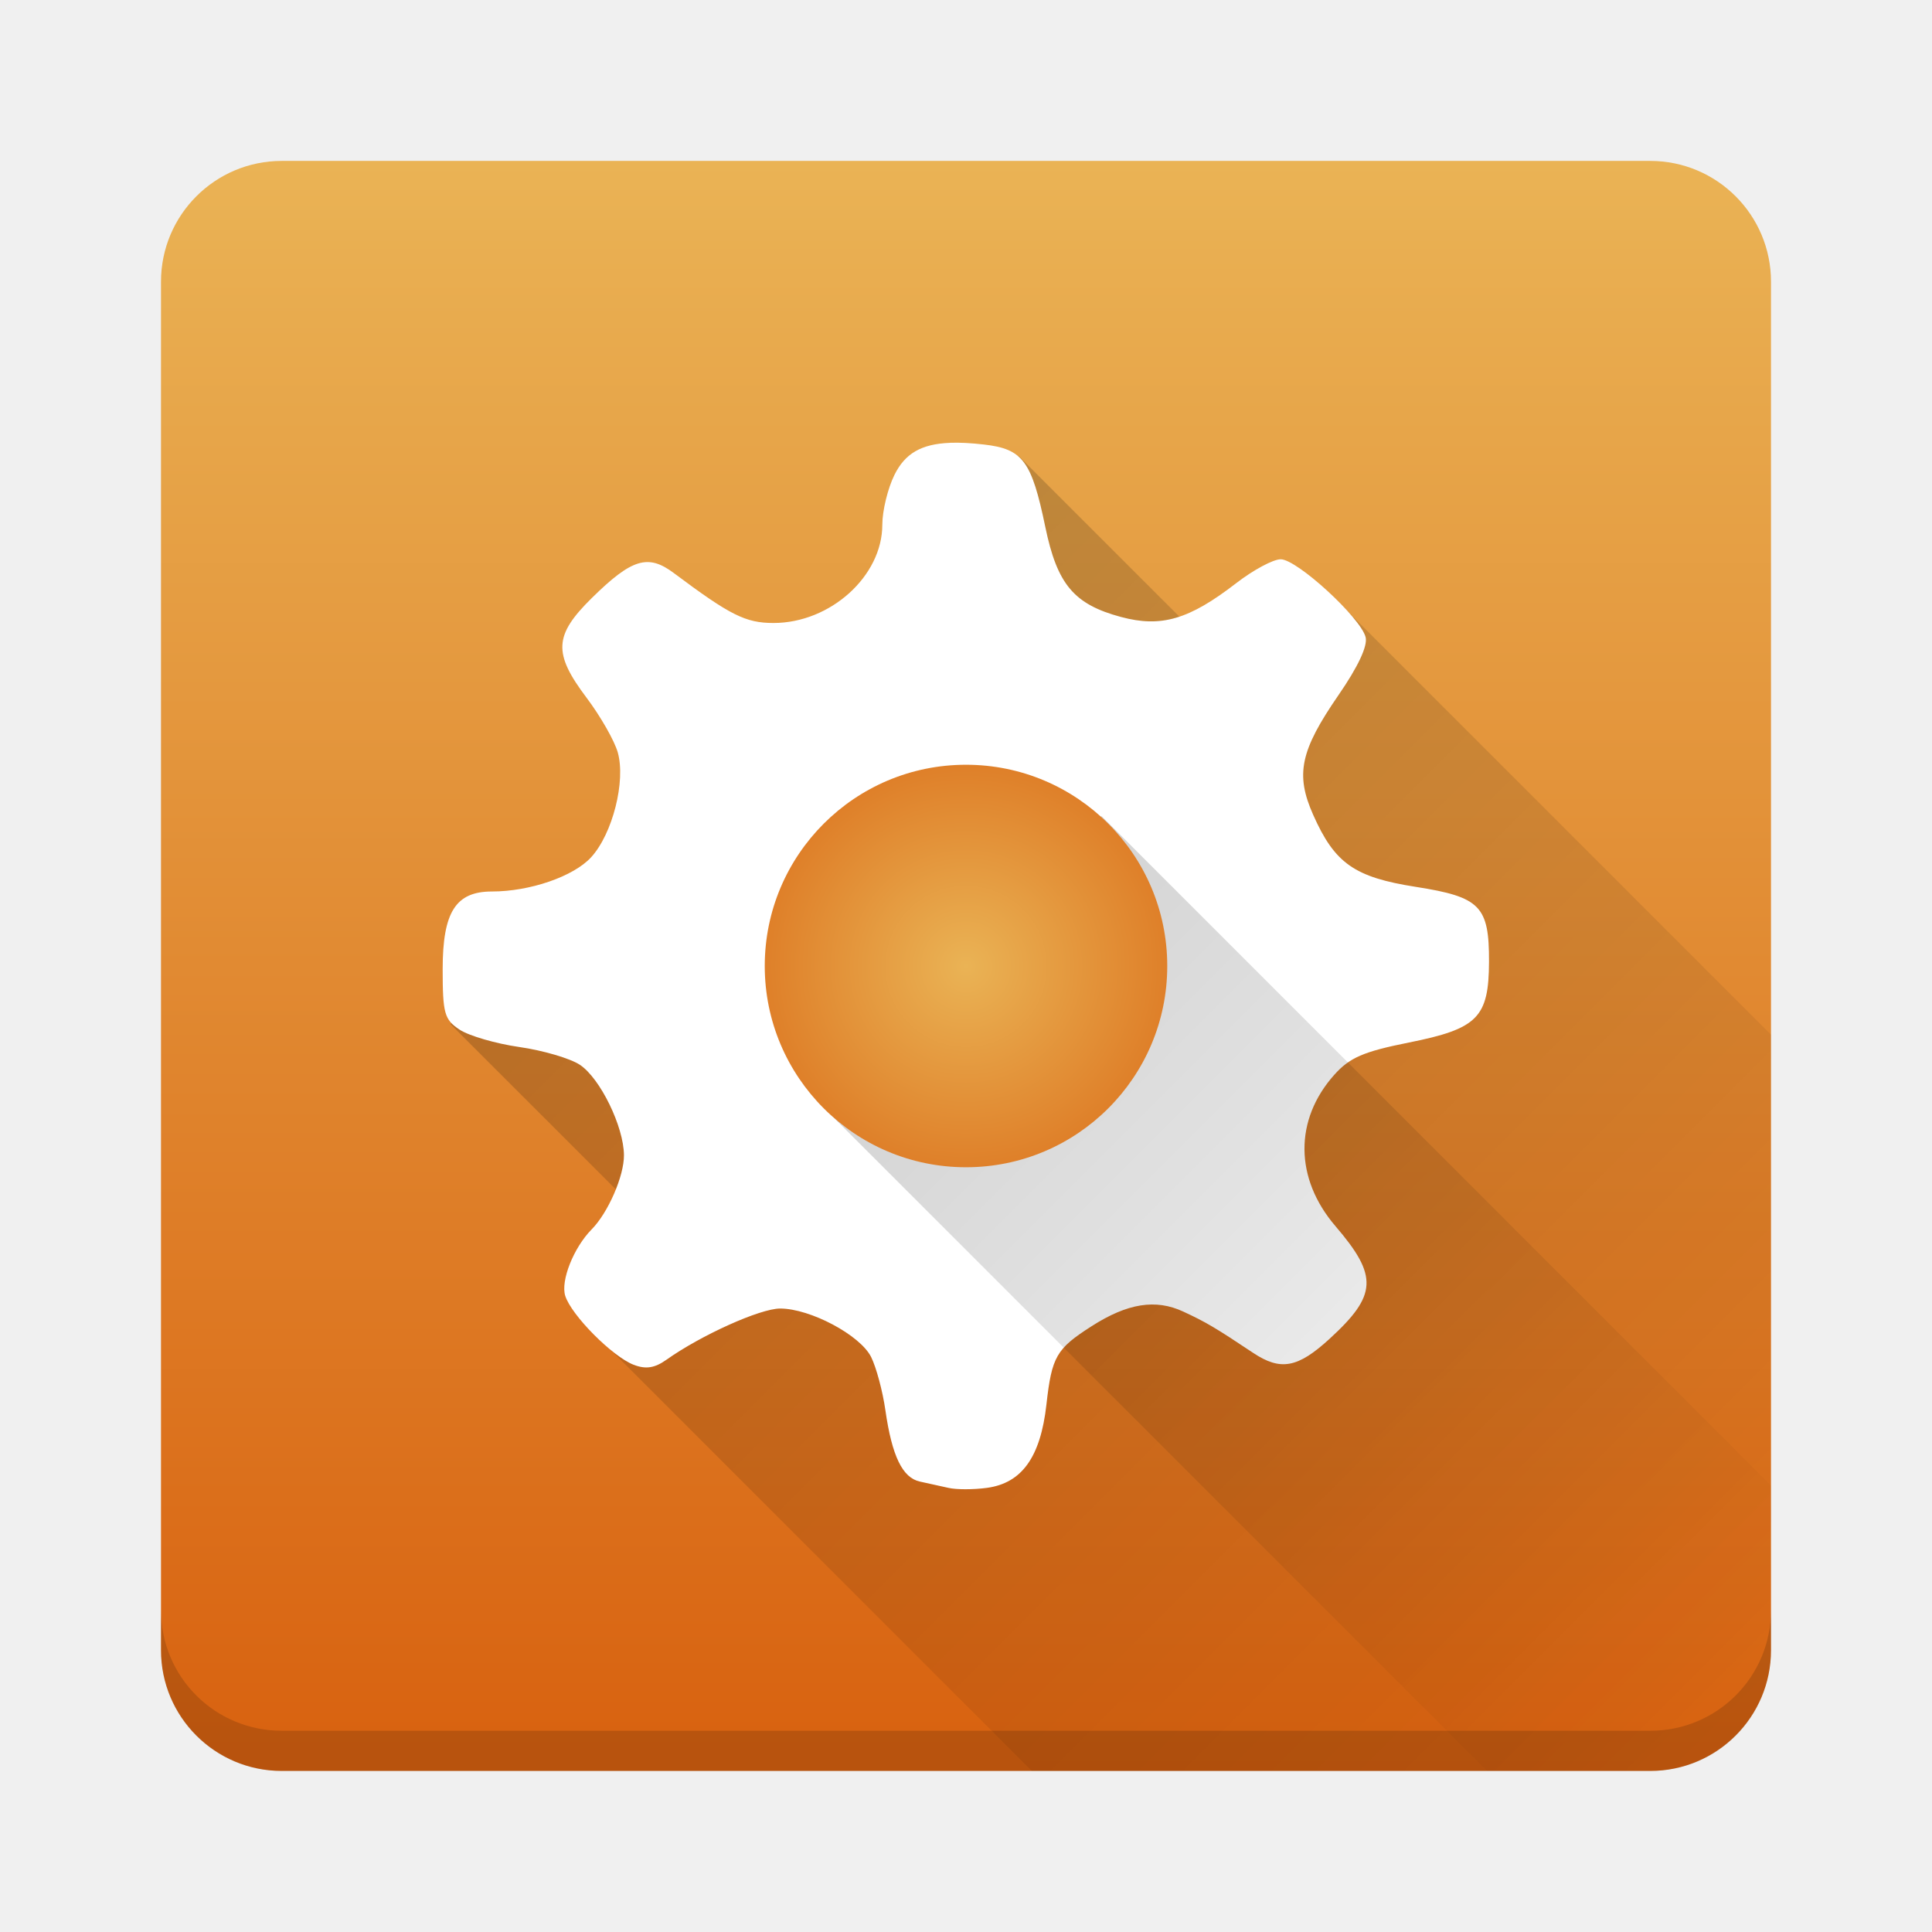
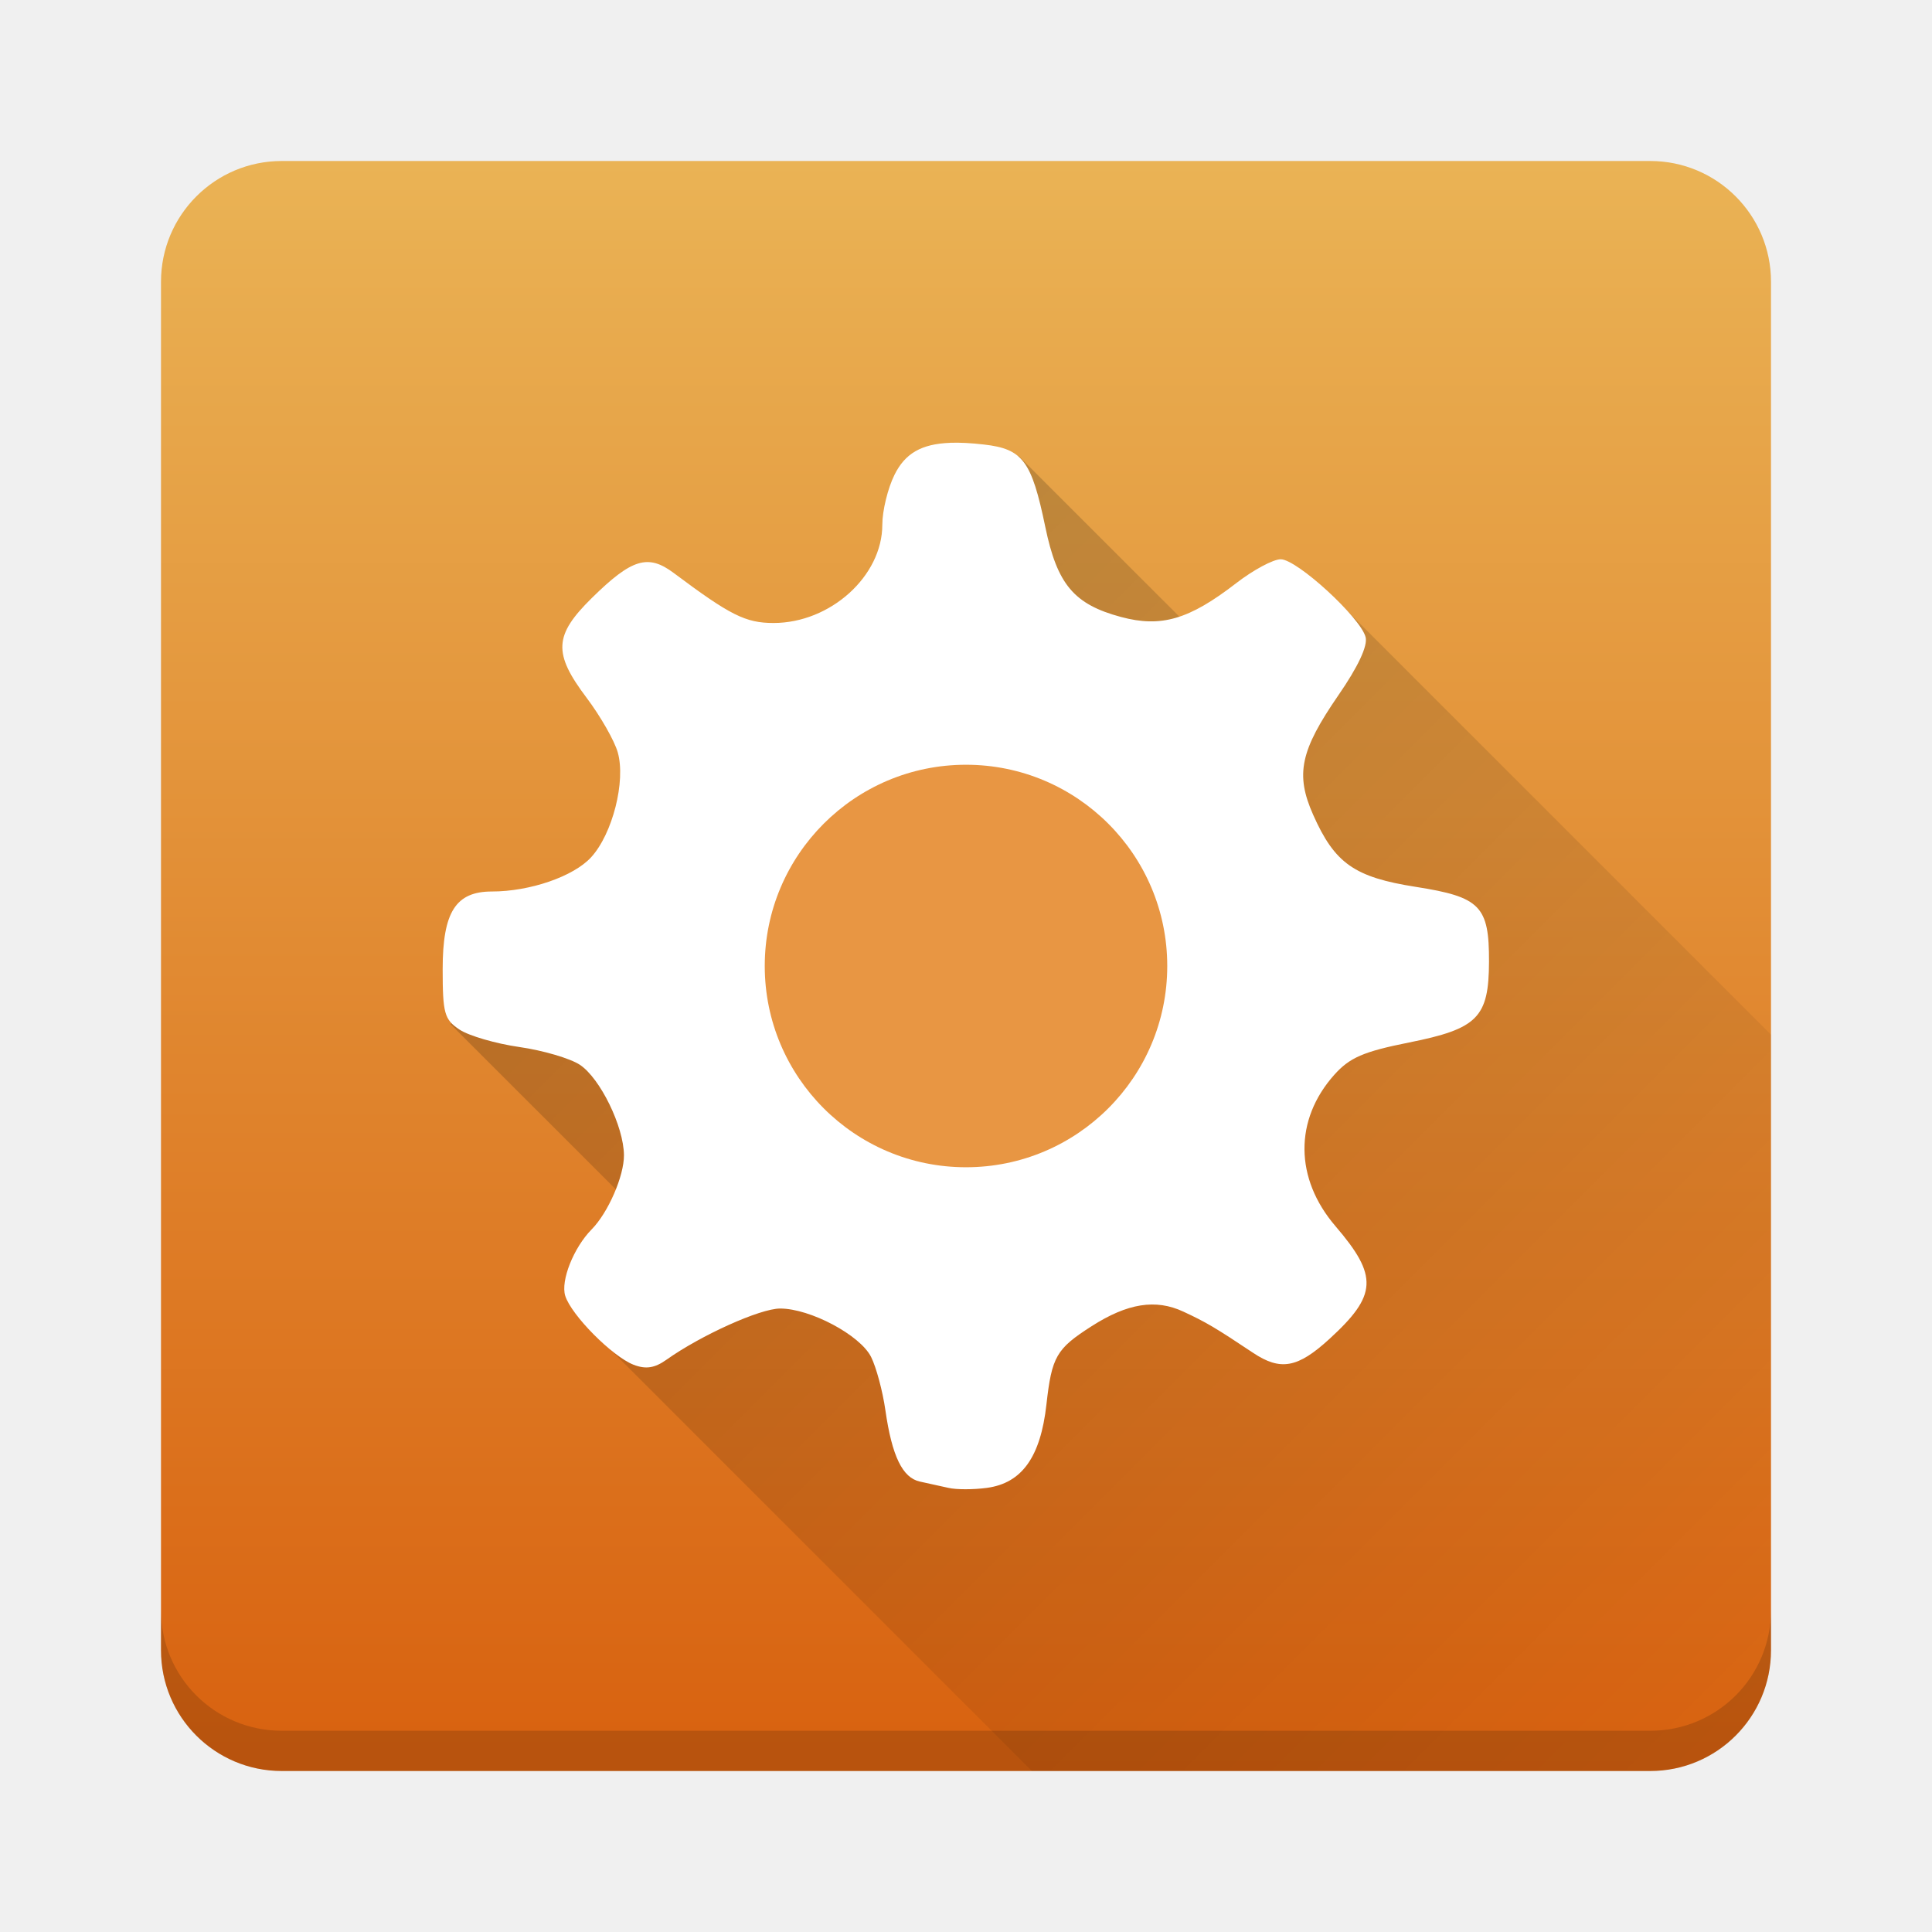
<svg xmlns="http://www.w3.org/2000/svg" xmlns:xlink="http://www.w3.org/1999/xlink" width="48" height="48" viewBox="0 0 48 48" version="1.1">
  <defs>
-     <linearGradient id="linearGradient4155">
-       <stop style="stop-color:#eab355;stop-opacity:1" offset="0" />
-       <stop style="stop-color:#d8610f;stop-opacity:1" offset="1" />
-     </linearGradient>
    <linearGradient id="linearGradient4177">
-       <stop style="stop-color:#000000;stop-opacity:1;" offset="0" />
-       <stop style="stop-color:#000000;stop-opacity:0;" offset="1" />
-     </linearGradient>
-     <linearGradient id="linearGradient4169">
      <stop style="stop-color:#000000;stop-opacity:1;" offset="0" />
      <stop style="stop-color:#000000;stop-opacity:0;" offset="1" />
    </linearGradient>
    <linearGradient id="linearGradient4141">
      <stop style="stop-color:#d8610f;stop-opacity:1" offset="0" />
      <stop style="stop-color:#eab355;stop-opacity:1" offset="1" />
    </linearGradient>
-     <linearGradient xlink:href="#linearGradient4141" id="linearGradient4151" gradientUnits="userSpaceOnUse" x1="25" y1="44" x2="25" y2="4" gradientTransform="translate(5e-6,1004.362)" />
-     <linearGradient xlink:href="#linearGradient4169" id="linearGradient4175" x1="21" y1="1024.362" x2="43" y2="1046.362" gradientUnits="userSpaceOnUse" />
-     <linearGradient xlink:href="#linearGradient4177" id="linearGradient4183" x1="16" y1="1018.362" x2="44" y2="1046.362" gradientUnits="userSpaceOnUse" />
-     <radialGradient xlink:href="#linearGradient4155" id="radialGradient4153" cx="24" cy="1028.362" fx="24" fy="1028.362" r="5" gradientUnits="userSpaceOnUse" gradientTransform="matrix(1.600001,1.0026248e-5,-1.0025984e-5,1.599997,-14.38972,-617.015)" />
+     <linearGradient xlink:href="#linearGradient4141" id="linearGradient4151" gradientUnits="userSpaceOnUse" x1="25" y1="44" x2="25" y2="4" gradientTransform="translate(5e-6,0)" />
+     <linearGradient xlink:href="#linearGradient4177" id="linearGradient4183" x1="16" y1="1018.362" x2="44" y2="1046.362" gradientUnits="userSpaceOnUse" gradientTransform="translate(0,-1004.362)" />
  </defs>
-   <g transform="translate(0,-1004.362)">
-     <rect rx="3" ry="3" y="1008.36" x="4" height="40" width="40" style="opacity:1;fill:url(#linearGradient4151);fill-opacity:1;stroke:none" />
-     <path d="m 25.309,1015.692 -14.115,14.115 5.668,5.666 -2.057,2.057 10.832,10.832 15.363,0 c 1.662,0 3,-1.338 3,-3 l 0,-15.293 -10.867,-10.867 -2.156,2.156 -5.668,-5.666 z" style="opacity:0.2;fill:url(#linearGradient4183);fill-opacity:1;stroke:none;stroke-width:2;stroke-linecap:butt;stroke-linejoin:round;stroke-miterlimit:4;stroke-dasharray:none;stroke-opacity:1" />
-     <path d="m 4,1044.362 0,1 c 0,1.662 1.338,3 3,3 l 34,0 c 1.662,0 3,-1.338 3,-3 l 0,-1 c 0,1.662 -1.338,3 -3,3 l -34,0 c -1.662,0 -3,-1.338 -3,-3 z" style="opacity:0.15;fill:#000000;fill-opacity:1" />
-     <path d="m 23.607,1015.364 c -0.725,0.027 -1.123,0.27 -1.383,0.793 -0.167,0.336 -0.303,0.894 -0.303,1.242 -5.4e-4,1.276 -1.29,2.441 -2.703,2.441 -0.694,0 -1.074,-0.191 -2.479,-1.242 -0.639,-0.479 -1.043,-0.355 -2.035,0.621 -0.942,0.928 -0.965,1.371 -0.131,2.478 0.345,0.458 0.693,1.068 0.775,1.357 0.203,0.716 -0.129,2.025 -0.662,2.607 -0.437,0.477 -1.52,0.85 -2.465,0.85 -0.899,0 -1.223,0.511 -1.223,1.928 0,1.103 0.042,1.253 0.42,1.504 0.231,0.153 0.9,0.348 1.486,0.432 0.587,0.084 1.263,0.283 1.502,0.441 0.505,0.335 1.091,1.535 1.096,2.246 0.004,0.516 -0.393,1.429 -0.803,1.844 -0.446,0.452 -0.774,1.275 -0.656,1.65 0.151,0.481 1.171,1.509 1.699,1.713 0.303,0.117 0.523,0.083 0.816,-0.125 0.859,-0.61 2.328,-1.272 2.824,-1.272 0.748,0 1.988,0.66 2.26,1.203 0.128,0.256 0.288,0.851 0.355,1.322 0.164,1.143 0.425,1.683 0.861,1.775 0.198,0.042 0.516,0.113 0.707,0.156 l 0,0 c 0.191,0.045 0.619,0.045 0.953,0 0.87,-0.117 1.334,-0.765 1.48,-2.07 0.134,-1.193 0.244,-1.385 1.123,-1.947 0.892,-0.571 1.591,-0.682 2.277,-0.363 0.569,0.264 0.799,0.401 1.732,1.023 0.684,0.456 1.11,0.38 1.9,-0.344 1.189,-1.088 1.214,-1.56 0.148,-2.803 -1.014,-1.183 -1.026,-2.64 -0.029,-3.758 0.382,-0.428 0.725,-0.577 1.855,-0.803 1.708,-0.341 1.985,-0.62 1.99,-2.006 0.005,-1.384 -0.215,-1.61 -1.818,-1.861 -1.526,-0.239 -2.015,-0.583 -2.551,-1.791 -0.446,-1.004 -0.322,-1.593 0.629,-2.973 0.488,-0.707 0.73,-1.224 0.674,-1.441 -0.125,-0.486 -1.705,-1.934 -2.109,-1.934 -0.187,0 -0.687,0.269 -1.109,0.596 -1.166,0.901 -1.861,1.105 -2.857,0.838 -1.171,-0.314 -1.587,-0.809 -1.883,-2.238 -0.34,-1.641 -0.559,-1.937 -1.525,-2.047 -0.322,-0.037 -0.6,-0.052 -0.842,-0.043 z" style="opacity:1;fill:#ffffff;fill-opacity:1;fill-rule:nonzero;stroke:none;stroke-width:10.9;stroke-miterlimit:4;stroke-dasharray:none;stroke-opacity:0.503" />
-     <path d="m 27.367,1024.638 -7.072,7.072 16.652,16.652 4.053,0 c 1.662,0 3,-1.338 3,-3 l 0,-4.092 -16.633,-16.633 z" style="opacity:0.2;fill:url(#linearGradient4175);fill-opacity:1;stroke:none;stroke-width:2;stroke-linecap:butt;stroke-linejoin:round;stroke-miterlimit:4;stroke-dasharray:none;stroke-opacity:1" />
-     <path d="m 24,1023.362 a 5,5 0 0 1 5,5 5,5 0 0 1 -5,5 5,5 0 0 1 -5,-5 5,5 0 0 1 5,-5 z" style="opacity:1;fill:url(#radialGradient4153);fill-opacity:1;fill-rule:nonzero;stroke:none;stroke-width:10.9;stroke-miterlimit:4;stroke-dasharray:none;stroke-opacity:0.503" />
-   </g>
+   <rect style="opacity:1;fill:url(#linearGradient4151);fill-opacity:1;stroke:none" width="40" height="40" x="4" y="4" ry="3" rx="3" />
+   <path style="opacity:0.2;fill:url(#linearGradient4183);fill-opacity:1;stroke:none;stroke-width:2;stroke-linecap:butt;stroke-linejoin:round;stroke-miterlimit:4;stroke-dasharray:none;stroke-opacity:1" d="m 25.309,11.33 -14.115,14.115 5.668,5.666 -2.057,2.057 L 25.637,44 41,44 c 1.662,0 3,-1.338 3,-3 l 0,-15.293 -10.867,-10.867 -2.156,2.156 -5.668,-5.666 z" />
+   <path style="opacity:0.15;fill:#000000;fill-opacity:1" d="m 4,40 0,1 c 0,1.662 1.338,3 3,3 l 34,0 c 1.662,0 3,-1.338 3,-3 l 0,-1 c 0,1.662 -1.338,3 -3,3 l -34,0 c -1.662,0 -3,-1.338 -3,-3 z" />
+   <path style="opacity:1;fill:#ffffff;fill-opacity:1;fill-rule:nonzero;stroke:none;stroke-width:10.9;stroke-miterlimit:4;stroke-dasharray:none;stroke-opacity:0.503" d="m 23.607,11.002 c -0.725,0.027 -1.123,0.27 -1.383,0.793 -0.167,0.336 -0.303,0.894 -0.303,1.242 -5.4e-4,1.276 -1.29,2.441 -2.703,2.441 -0.694,0 -1.074,-0.191 -2.479,-1.242 -0.639,-0.479 -1.043,-0.355 -2.035,0.621 -0.942,0.928 -0.965,1.371 -0.131,2.478 0.345,0.458 0.693,1.068 0.775,1.357 0.203,0.716 -0.129,2.025 -0.662,2.607 -0.437,0.477 -1.52,0.85 -2.465,0.85 -0.899,0 -1.223,0.511 -1.223,1.928 0,1.103 0.042,1.253 0.42,1.504 0.231,0.153 0.9,0.348 1.486,0.432 0.587,0.084 1.263,0.283 1.502,0.441 0.505,0.335 1.091,1.535 1.096,2.246 0.004,0.516 -0.393,1.429 -0.803,1.844 -0.446,0.452 -0.774,1.275 -0.656,1.65 0.151,0.481 1.171,1.509 1.699,1.713 0.303,0.117 0.523,0.083 0.816,-0.125 0.859,-0.61 2.328,-1.272 2.824,-1.272 0.748,0 1.988,0.66 2.26,1.203 0.128,0.256 0.288,0.851 0.355,1.322 0.164,1.143 0.425,1.683 0.861,1.775 0.198,0.042 0.516,0.113 0.707,0.156 l 0,0 c 0.191,0.045 0.619,0.045 0.953,0 0.87,-0.117 1.334,-0.765 1.48,-2.07 0.134,-1.193 0.244,-1.385 1.123,-1.947 0.892,-0.571 1.591,-0.682 2.277,-0.363 0.569,0.264 0.799,0.401 1.732,1.023 0.684,0.456 1.11,0.38 1.9,-0.344 1.189,-1.088 1.214,-1.56 0.148,-2.803 -1.014,-1.183 -1.026,-2.64 -0.029,-3.758 0.382,-0.428 0.725,-0.577 1.855,-0.803 1.708,-0.341 1.985,-0.62 1.99,-2.006 0.005,-1.384 -0.215,-1.61 -1.818,-1.861 -1.526,-0.239 -2.015,-0.583 -2.551,-1.791 -0.446,-1.004 -0.322,-1.593 0.629,-2.973 0.488,-0.707 0.73,-1.224 0.674,-1.441 -0.125,-0.486 -1.705,-1.934 -2.109,-1.934 -0.187,0 -0.687,0.269 -1.109,0.596 -1.166,0.901 -1.861,1.105 -2.857,0.838 -1.171,-0.314 -1.587,-0.809 -1.883,-2.238 -0.34,-1.641 -0.559,-1.937 -1.525,-2.047 -0.322,-0.037 -0.6,-0.052 -0.842,-0.043 z" />
+   <path style="opacity:1;fill:#e89643;fill-opacity:1;fill-rule:nonzero;stroke:none;stroke-width:10.9;stroke-miterlimit:4;stroke-dasharray:none;stroke-opacity:0.503" d="m 24,19 a 5,5 0 0 1 5,5 5,5 0 0 1 -5,5 5,5 0 0 1 -5,-5 5,5 0 0 1 5,-5 z" />
</svg>
